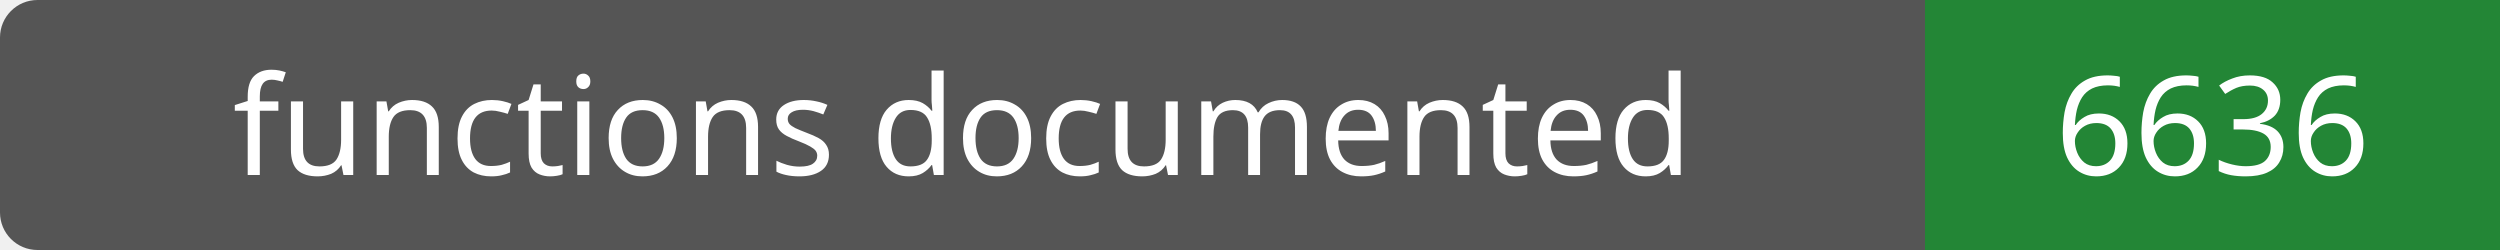
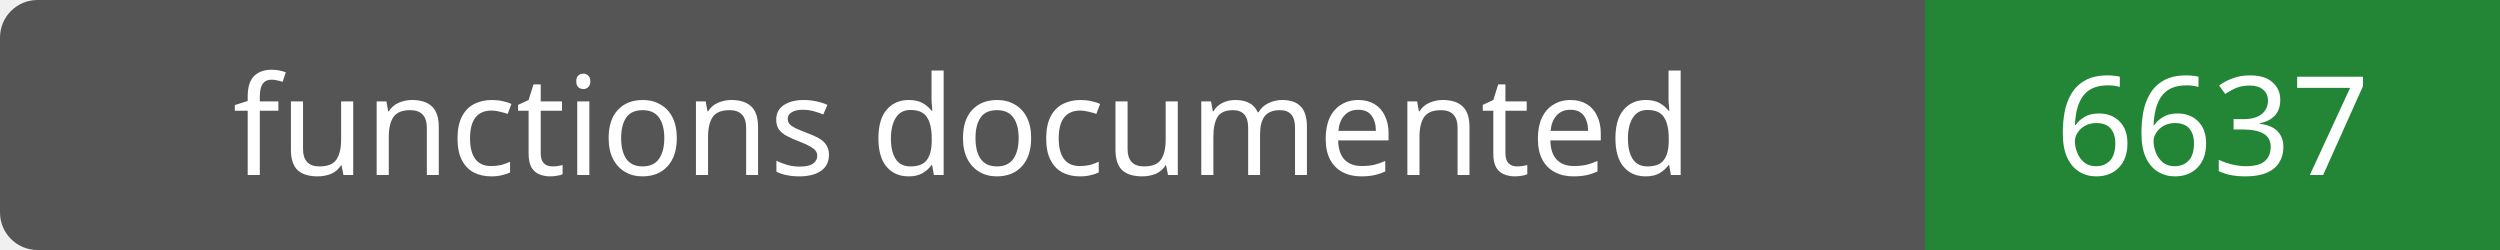
- <svg xmlns="http://www.w3.org/2000/svg" width="200" height="20" role="img" aria-label="functions documented: 6636">
+ <svg xmlns="http://www.w3.org/2000/svg" width="200" height="20" role="img" aria-label="functions documented: 6637">
  <rect width="200" height="20" rx="3" fill="#555" />
  <path fill="#238636" d="M154 0h46v20H154z" />
  <g fill="#fff" text-anchor="middle" font-family="Verdana,sans-serif" font-size="11">
    <text x="77.0" y="14">functions documented</text>
-     <text x="177.0" y="14">6636</text>
+     <text x="177.0" y="14">6637</text>
  </g>
</svg>
